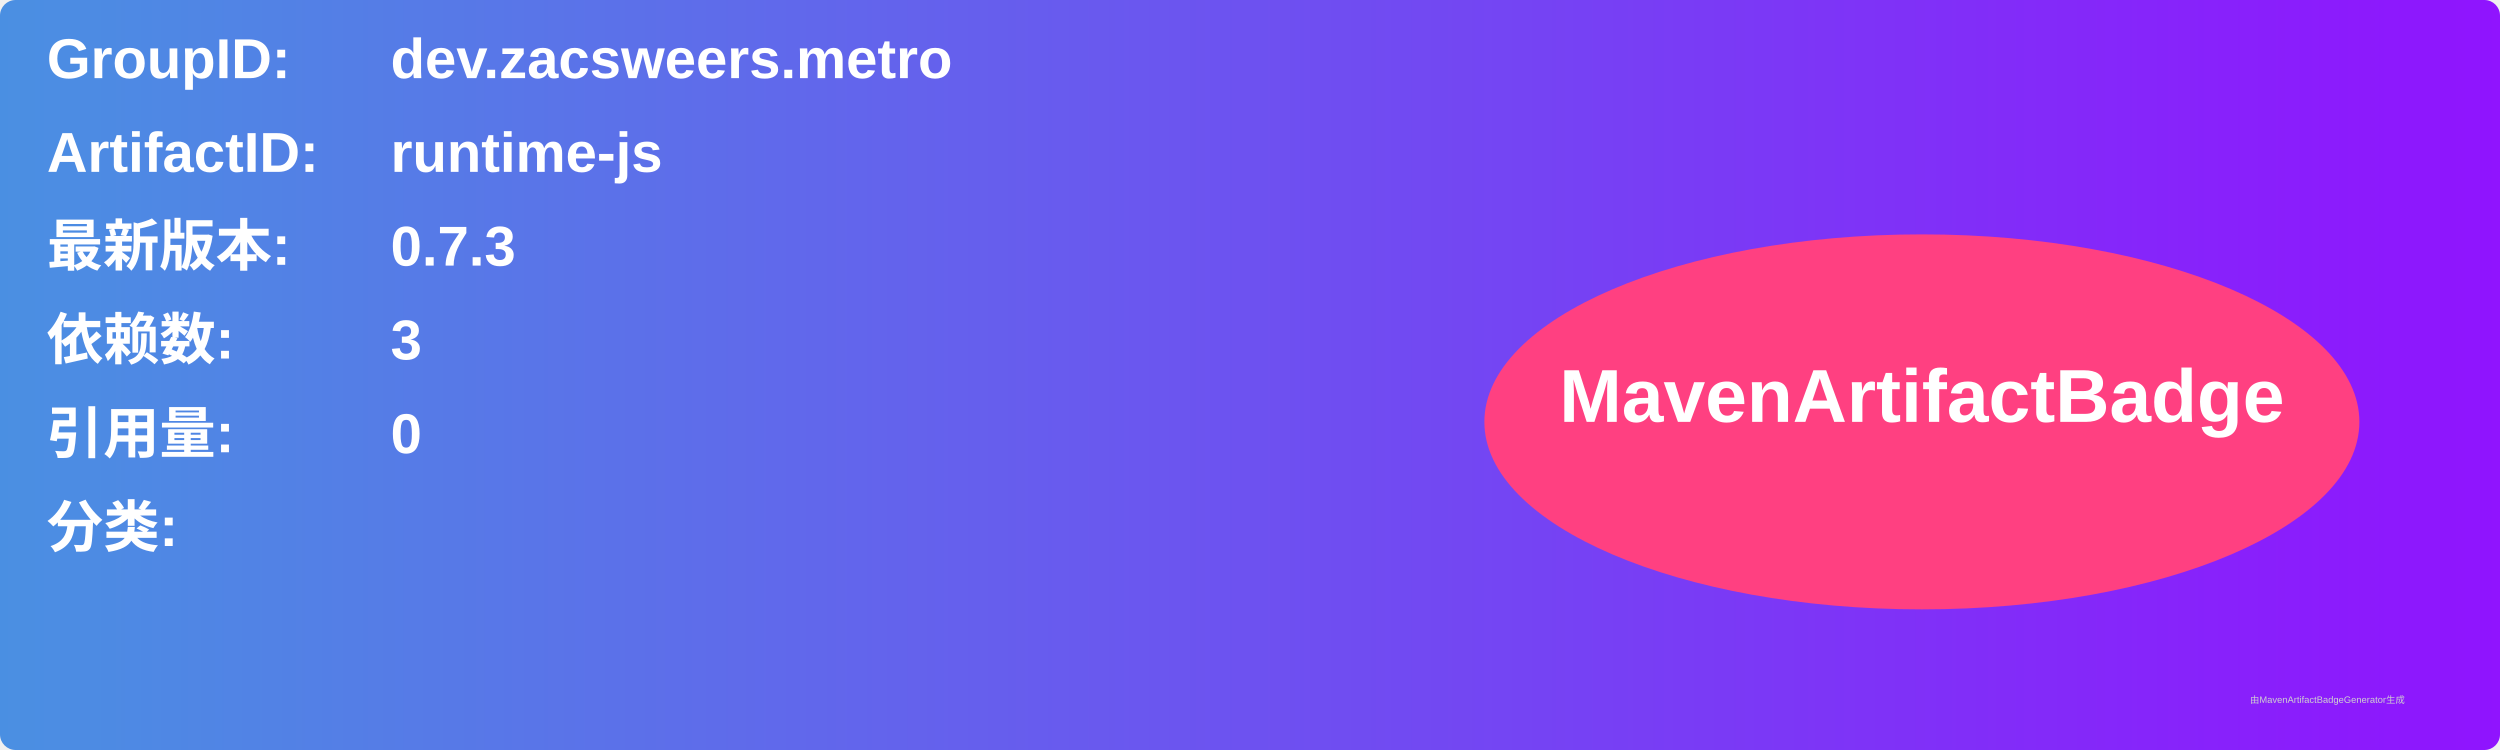
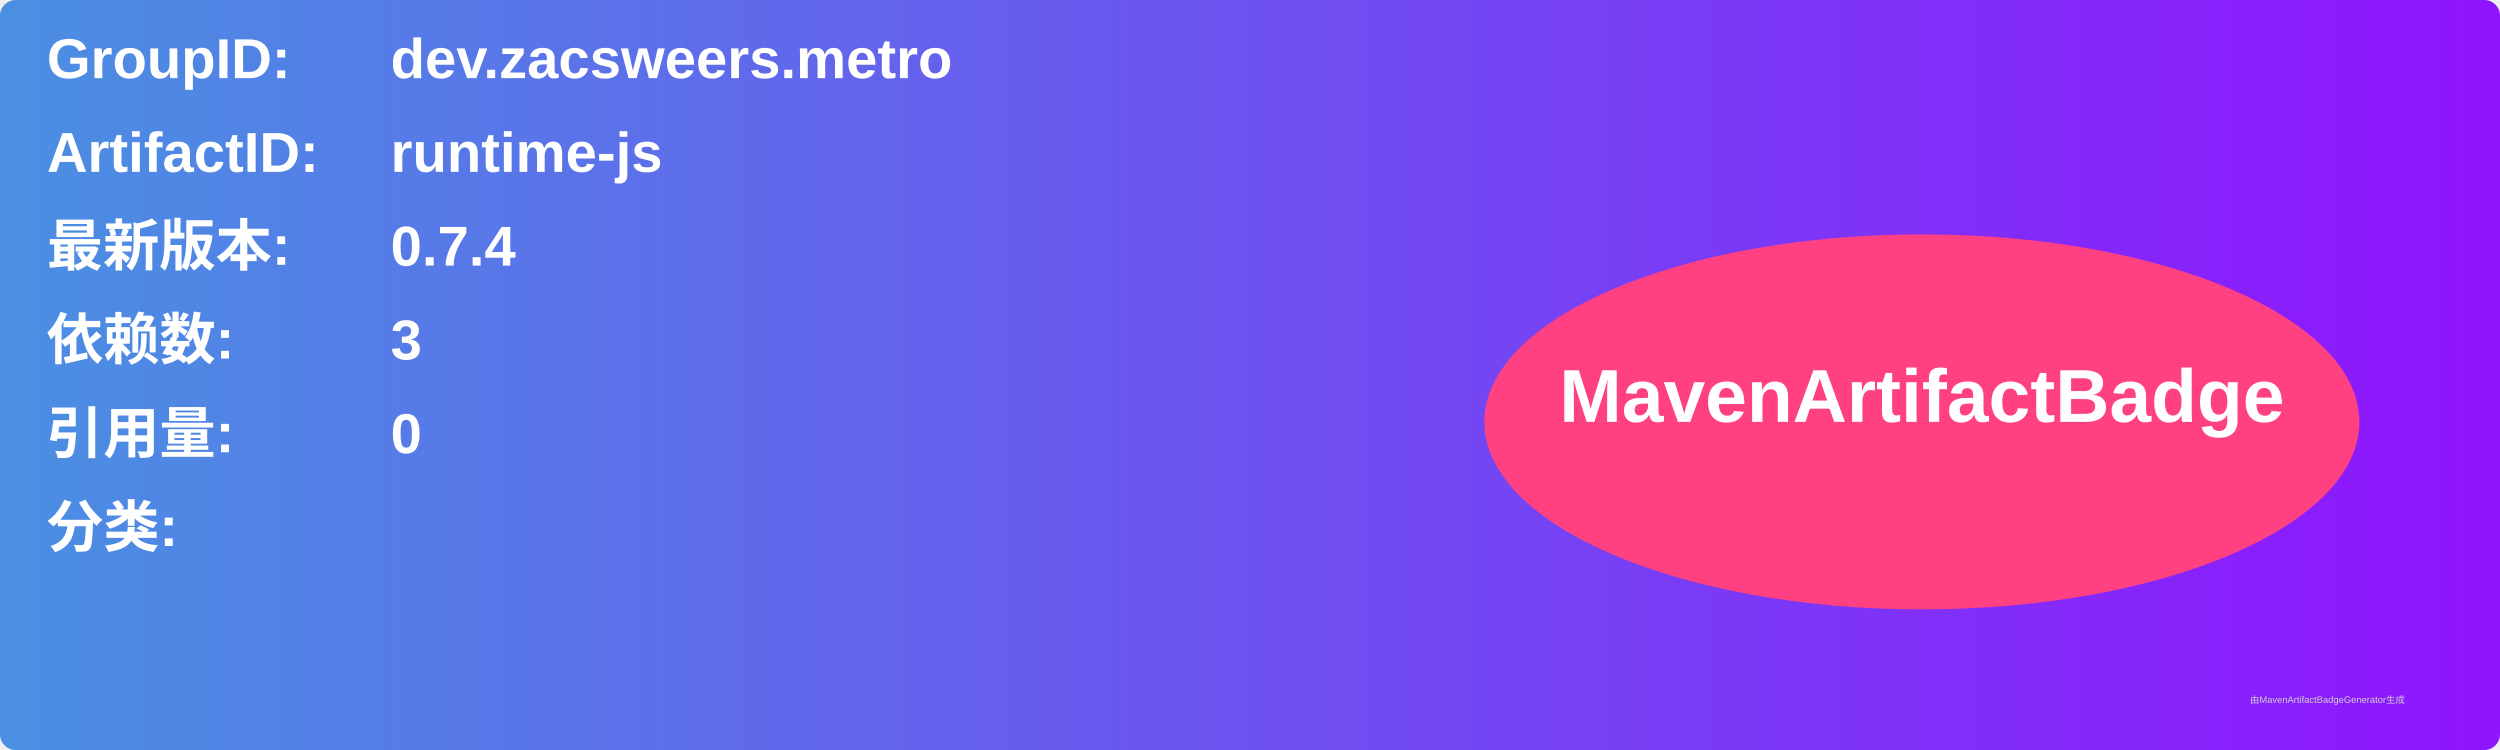
<svg xmlns="http://www.w3.org/2000/svg" width="800" height="240" viewBox="0 0 800 240">
  <linearGradient id="grad" x1="0%" y1="0%" x2="100%" y2="0%">
    <stop offset="0%" stop-color="#4a90e2" />
    <stop offset="100%" stop-color="#9013fe" />
  </linearGradient>
  <rect width="100%" height="100%" rx="5" ry="5" fill="url(#grad)" />
  <g transform="translate(15, 15)">
    <text x="0" y="10" font-family="Arial" font-size="18" fill="white" font-weight="bold" width="260">GroupID:</text>
    <text x="110" y="10" font-family="Arial" font-size="18" fill="white" font-weight="bold" width="460">dev.zacsweers.metro</text>
    <text x="0" y="40" font-family="Arial" font-size="18" fill="white" font-weight="bold" width="260">ArtifactID:</text>
    <text x="110" y="40" font-family="Arial" font-size="18" fill="white" font-weight="bold" width="460">runtime-js</text>
    <text x="0" y="70" font-family="Arial" font-size="18" fill="white" font-weight="bold">最新版本:</text>
    <text x="110" y="70" font-family="Arial" font-size="18" fill="white" font-weight="bold">
-       <tspan font-weight="bold">0.7.3</tspan>
+       <tspan font-weight="bold">0.7.4</tspan>
    </text>
    <text x="0" y="100" font-family="Arial" font-size="18" fill="white" font-weight="bold">依赖数: </text>
    <text x="110" y="100" font-family="Arial" font-size="18" fill="white">
      <tspan font-weight="bold">3</tspan>
    </text>
    <text x="0" y="130" font-family="Arial" font-size="18" fill="white" font-weight="bold">引用量: </text>
    <text x="110" y="130" font-family="Arial" font-size="18" fill="white">
      <tspan font-weight="bold">0</tspan>
    </text>
    <text x="0" y="160" font-family="Arial" font-size="18" fill="white" font-weight="bold">分类:</text>
    <text x="10" y="190" font-family="Arial" font-size="10" fill="white">
      <tspan font-weight="bold" />
    </text>
    <ellipse cx="600" cy="120" rx="140" ry="60" fill="#ff4081" />
    <text x="600" y="120" text-anchor="middle" font-family="Arial" font-size="24" fill="white" font-weight="bold">MavenArtifactBadge</text>
  </g>
  <text x="720" y="225" font-family="Arial" font-size="3" fill="#d0d0d0">由MavenArtifactBadgeGenerator生成</text>
</svg>
